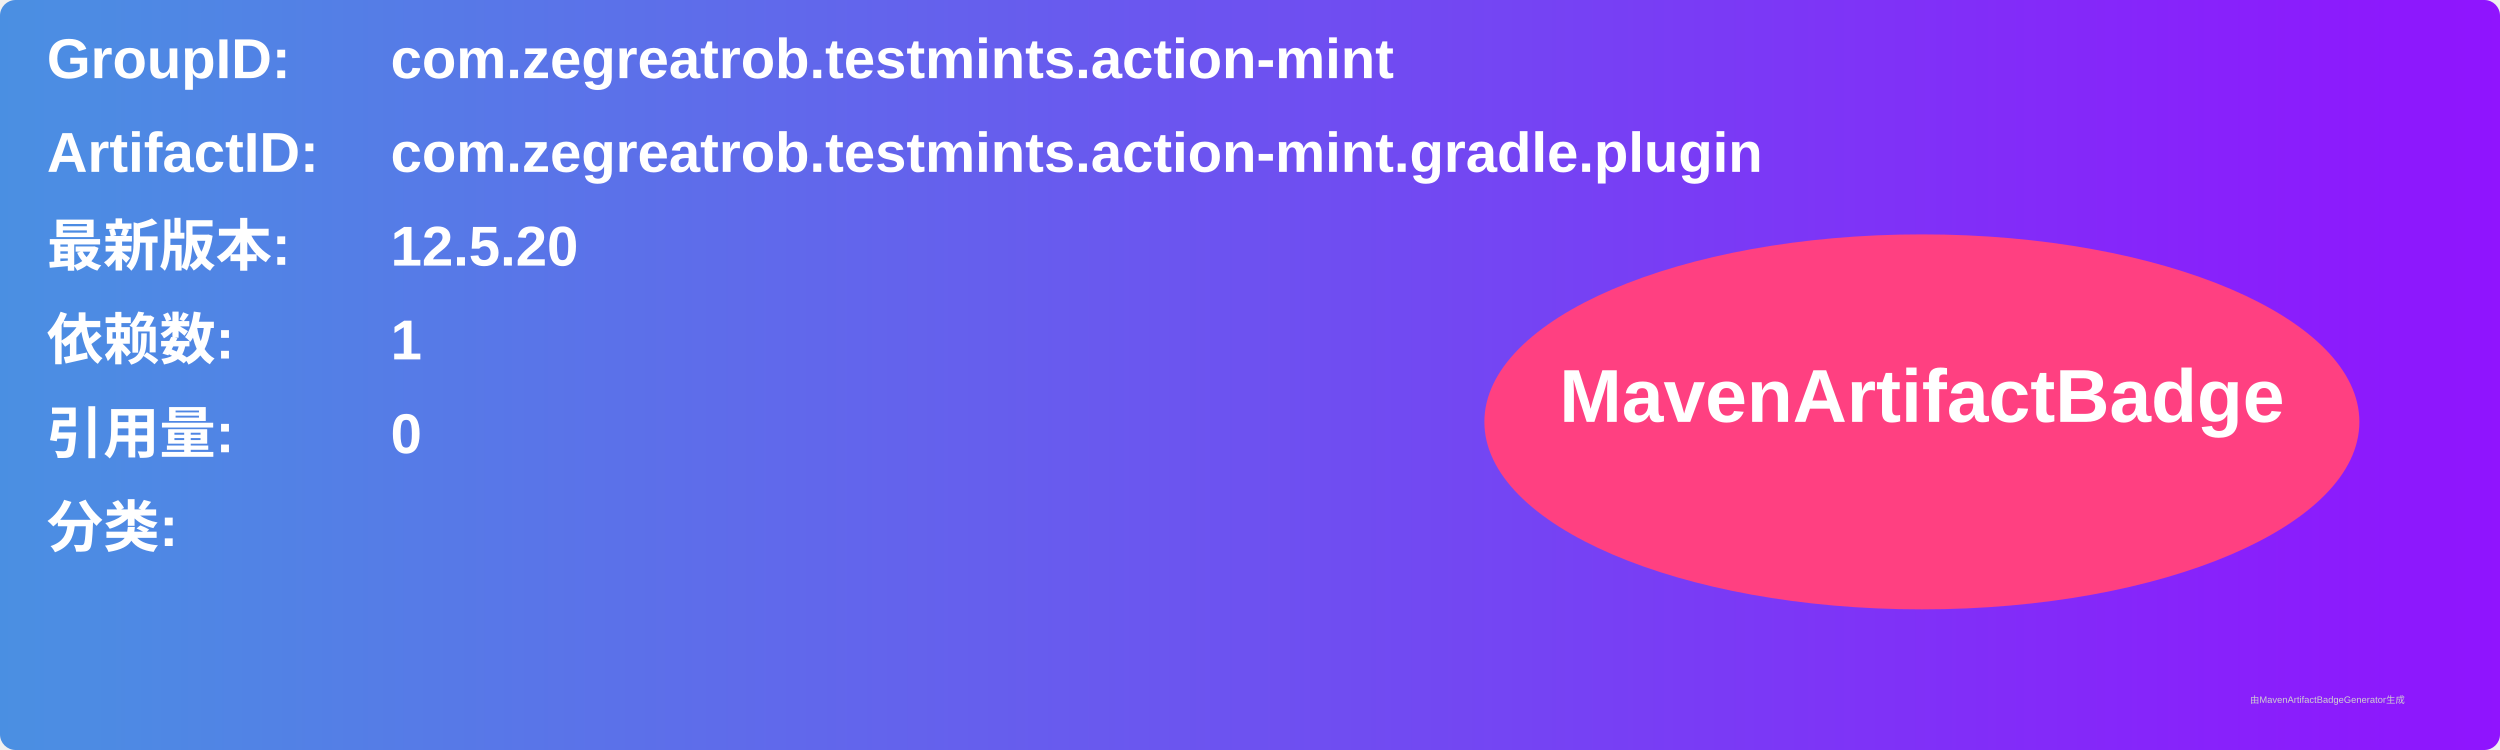
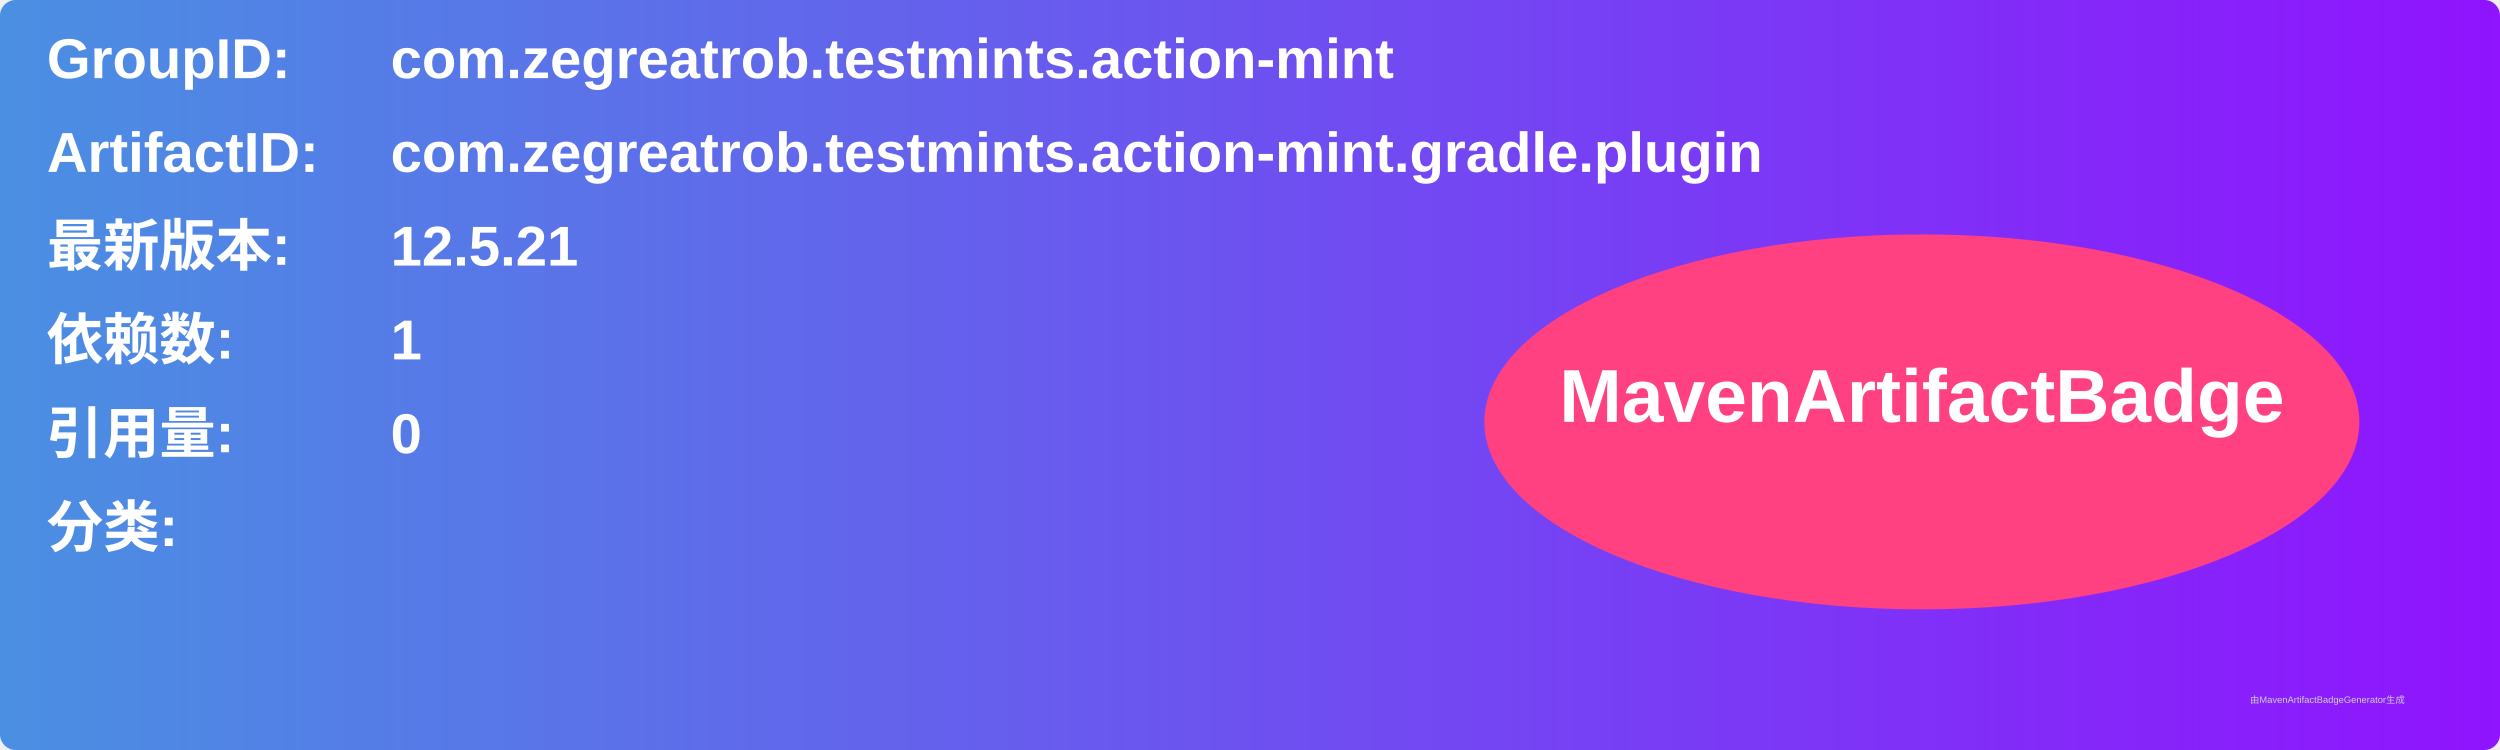
<svg xmlns="http://www.w3.org/2000/svg" width="800" height="240" viewBox="0 0 800 240">
  <linearGradient id="grad" x1="0%" y1="0%" x2="100%" y2="0%">
    <stop offset="0%" stop-color="#4a90e2" />
    <stop offset="100%" stop-color="#9013fe" />
  </linearGradient>
  <rect width="100%" height="100%" rx="5" ry="5" fill="url(#grad)" />
  <g transform="translate(15, 15)">
    <text x="0" y="10" font-family="Arial" font-size="18" fill="white" font-weight="bold" width="260">GroupID:</text>
    <text x="110" y="10" font-family="Arial" font-size="18" fill="white" font-weight="bold" width="460">com.zegreatrob.testmints.action-mint</text>
    <text x="0" y="40" font-family="Arial" font-size="18" fill="white" font-weight="bold" width="260">ArtifactID:</text>
    <text x="110" y="40" font-family="Arial" font-size="18" fill="white" font-weight="bold" width="460">com.zegreatrob.testmints.action-mint.gradle.plugin</text>
    <text x="0" y="70" font-family="Arial" font-size="18" fill="white" font-weight="bold">最新版本:</text>
    <text x="110" y="70" font-family="Arial" font-size="18" fill="white" font-weight="bold">
-       <tspan font-weight="bold">12.5.20</tspan>
+       <tspan font-weight="bold">12.5.21</tspan>
    </text>
    <text x="0" y="100" font-family="Arial" font-size="18" fill="white" font-weight="bold">依赖数: </text>
    <text x="110" y="100" font-family="Arial" font-size="18" fill="white">
      <tspan font-weight="bold">1</tspan>
    </text>
    <text x="0" y="130" font-family="Arial" font-size="18" fill="white" font-weight="bold">引用量: </text>
    <text x="110" y="130" font-family="Arial" font-size="18" fill="white">
      <tspan font-weight="bold">0</tspan>
    </text>
    <text x="0" y="160" font-family="Arial" font-size="18" fill="white" font-weight="bold">分类:</text>
    <text x="10" y="190" font-family="Arial" font-size="10" fill="white">
      <tspan font-weight="bold" />
    </text>
    <ellipse cx="600" cy="120" rx="140" ry="60" fill="#ff4081" />
    <text x="600" y="120" text-anchor="middle" font-family="Arial" font-size="24" fill="white" font-weight="bold">MavenArtifactBadge</text>
  </g>
  <text x="720" y="225" font-family="Arial" font-size="3" fill="#d0d0d0">由MavenArtifactBadgeGenerator生成</text>
</svg>
